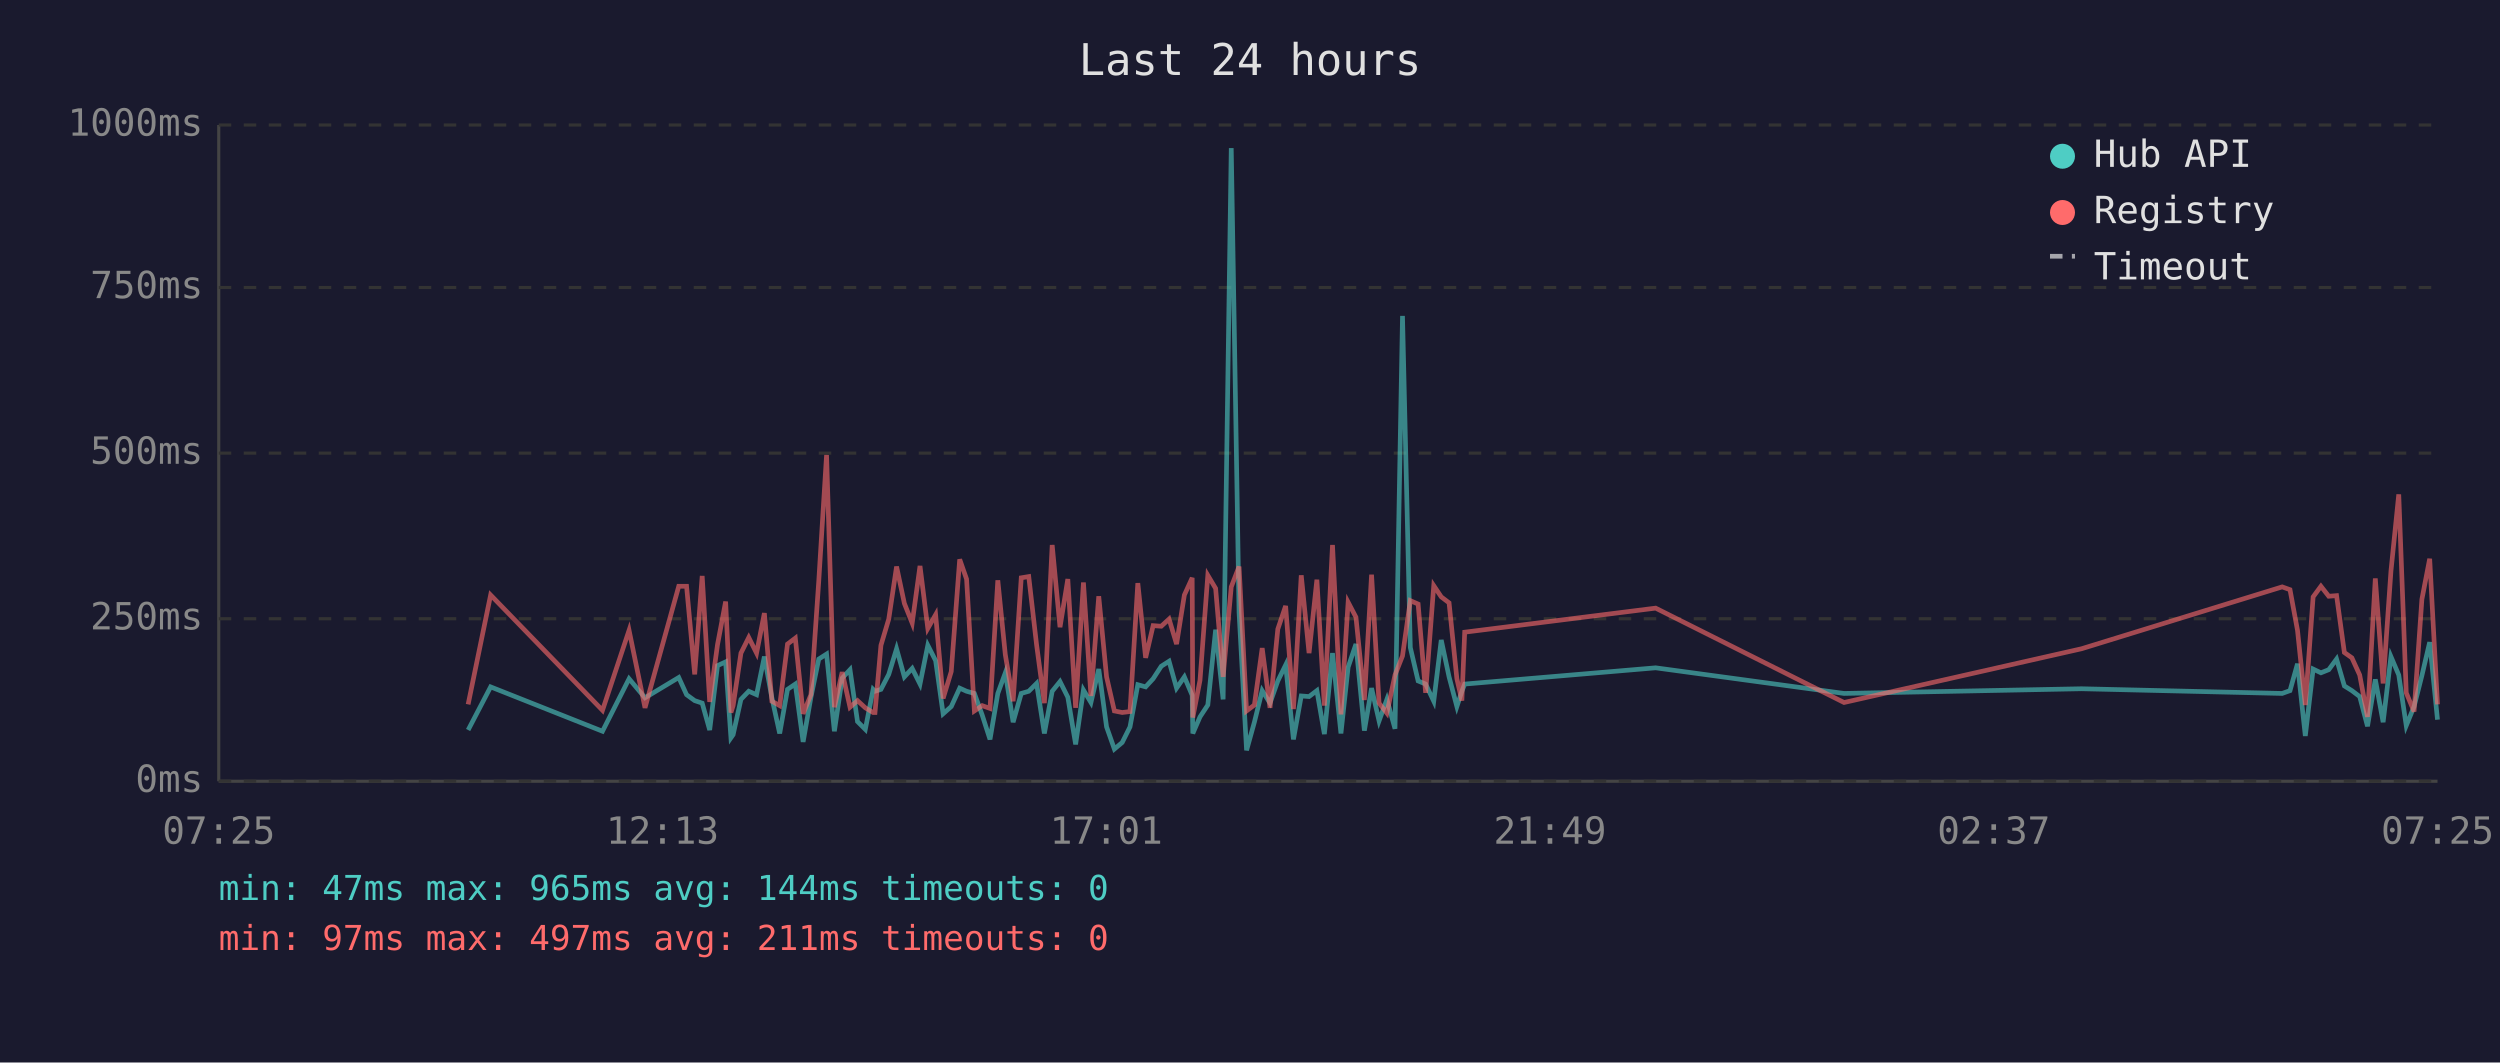
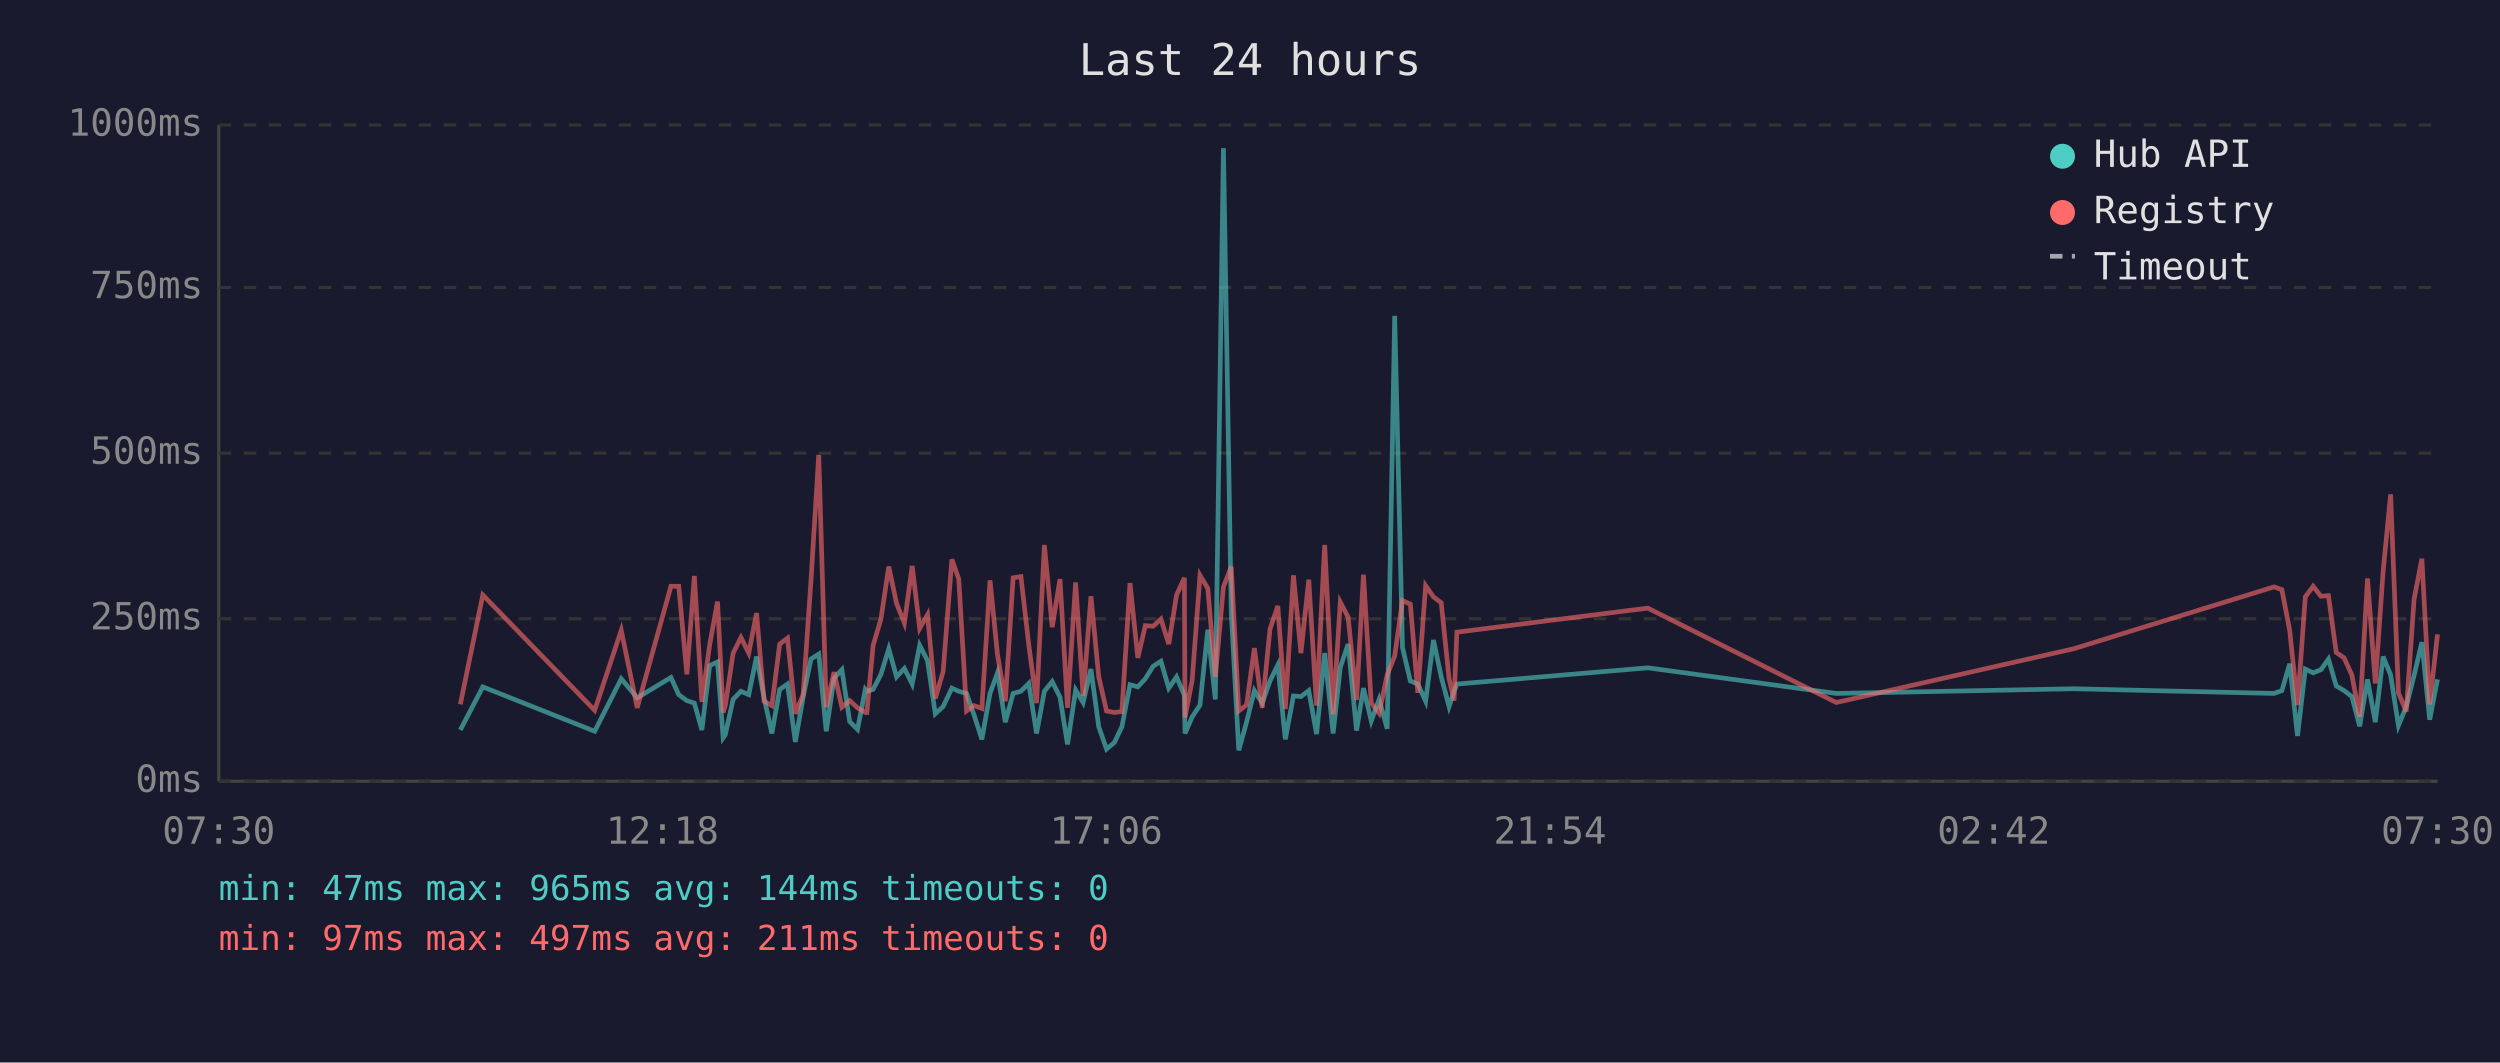
<svg xmlns="http://www.w3.org/2000/svg" viewBox="0 0 800 340" font-family="monospace" font-size="12">
  <rect width="800" height="340" fill="#1a1a2e" />
  <text x="400" y="24" fill="#e0e0e0" font-size="14" text-anchor="middle">Last 24 hours</text>
  <line x1="70" y1="40" x2="70" y2="250" stroke="#444" stroke-width="1" />
  <line x1="70" y1="250" x2="780" y2="250" stroke="#444" stroke-width="1" />
  <line x1="70" y1="250" x2="780" y2="250" stroke="#333" stroke-width="1" stroke-dasharray="4" />
  <text x="65" y="250" fill="#888" text-anchor="end" dominant-baseline="middle">0ms</text>
  <line x1="70" y1="198" x2="780" y2="198" stroke="#333" stroke-width="1" stroke-dasharray="4" />
  <text x="65" y="198" fill="#888" text-anchor="end" dominant-baseline="middle">250ms</text>
  <line x1="70" y1="145" x2="780" y2="145" stroke="#333" stroke-width="1" stroke-dasharray="4" />
  <text x="65" y="145" fill="#888" text-anchor="end" dominant-baseline="middle">500ms</text>
  <line x1="70" y1="92" x2="780" y2="92" stroke="#333" stroke-width="1" stroke-dasharray="4" />
  <text x="65" y="92" fill="#888" text-anchor="end" dominant-baseline="middle">750ms</text>
  <line x1="70" y1="40" x2="780" y2="40" stroke="#333" stroke-width="1" stroke-dasharray="4" />
  <text x="65" y="40" fill="#888" text-anchor="end" dominant-baseline="middle">1000ms</text>
-   <text x="70" y="270" fill="#888" text-anchor="middle">07:25</text>
-   <text x="212" y="270" fill="#888" text-anchor="middle">12:13</text>
-   <text x="354" y="270" fill="#888" text-anchor="middle">17:01</text>
-   <text x="496" y="270" fill="#888" text-anchor="middle">21:49</text>
-   <text x="638" y="270" fill="#888" text-anchor="middle">02:37</text>
-   <text x="780" y="270" fill="#888" text-anchor="middle">07:25</text>
-   <polyline points="149.8,233.6 157.0,219.8 192.8,234.0 201.3,217.2 206.4,223.3 217.2,216.8 219.7,222.3 222.3,224.2 224.7,225.0 227.1,233.6 229.6,213.0 232.2,211.8 233.9,236.1 234.6,235.1 237.1,223.8 239.6,221.2 242.1,222.3 244.6,210.1 247.0,223.3 249.5,234.7 252.0,220.6 254.5,218.9 257.0,237.4 259.5,223.1 262.0,210.9 264.5,209.3 267.0,234.0 269.5,217.0 272.0,214.3 274.4,230.9 276.9,233.4 279.4,220.6 280.0,221.2 281.9,220.6 284.4,215.8 286.9,207.6 289.4,216.6 291.9,213.9 294.4,218.9 296.9,206.5 299.4,211.4 301.8,228.4 304.4,226.1 307.1,220.2 309.3,221.2 311.8,221.9 314.3,228.8 316.8,236.6 319.3,221.9 321.7,215.3 324.2,231.1 326.8,221.9 329.2,221.2 331.7,218.7 334.2,234.7 336.7,221.2 339.2,218.1 341.7,223.1 344.2,238.2 346.7,220.8 349.1,224.8 351.6,214.1 354.1,232.6 356.6,239.7 359.1,237.6 361.6,232.6 364.1,219.1 366.6,219.8 369.0,217.2 371.6,213.2 374.1,211.6 376.5,220.2 379.0,216.6 381.5,222.5 381.7,234.7 384.0,229.4 386.5,225.6 389.0,201.5 391.4,223.8 394.0,47.4 396.5,196.0 398.9,240.1 401.4,231.1 403.9,221.0 406.4,225.0 408.9,217.9 411.4,212.8 413.9,236.6 416.4,222.7 418.9,222.9 421.4,221.0 423.8,234.9 426.4,209.0 429.1,234.7 431.4,213.5 433.9,206.1 436.6,233.8 438.9,220.2 441.3,230.7 443.8,223.8 446.4,233.2 448.8,101.1 451.3,207.2 453.8,217.9 456.2,218.9 458.8,224.4 461.2,204.8 463.7,216.6 466.2,226.1 467.8,221.2 468.7,218.9 529.8,213.7 590.1,221.9 666.1,220.4 730.3,221.9 732.8,221.0 735.2,212.4 737.7,235.5 740.2,214.1 742.7,215.3 745.2,214.3 747.7,210.9 750.2,219.5 752.6,221.0 755.1,222.9 757.6,232.4 760.1,217.4 762.6,231.1 765.1,210.1 767.6,216.0 770.0,232.2 772.5,226.1 775.0,216.2 777.5,205.5 780.0,230.3" fill="none" stroke="#4ecdc4" stroke-width="1.5" opacity="0.6" />
-   <polyline points="149.8,225.4 157.0,190.4 192.8,227.3 201.3,201.7 206.4,226.5 217.2,187.6 219.7,187.6 222.3,215.8 224.7,184.3 227.1,224.6 229.6,206.3 232.2,192.5 233.9,228.0 234.6,225.8 237.1,209.0 239.6,204.0 242.1,209.0 244.6,196.2 247.0,224.4 249.5,225.8 252.0,206.1 254.5,204.2 257.0,228.4 259.5,222.3 262.0,186.0 264.5,145.6 267.0,226.3 269.5,215.1 272.0,226.3 274.4,224.2 276.9,226.5 279.4,228.0 280.0,228.0 281.9,206.5 284.4,198.1 286.9,181.3 289.4,193.1 291.9,199.4 294.4,181.1 296.9,201.1 299.4,196.7 301.8,223.5 304.4,214.9 307.1,179.0 309.3,185.3 311.8,227.5 314.3,225.8 316.8,226.7 319.3,185.7 321.7,209.5 324.2,224.4 326.8,184.9 329.2,184.5 331.7,206.3 334.2,225.0 336.7,174.4 339.2,200.7 341.7,185.3 344.2,226.5 346.7,186.4 349.1,222.7 351.6,190.8 354.1,216.6 356.6,227.5 359.1,228.0 361.6,227.7 364.1,186.6 366.6,210.5 369.0,200.2 371.6,200.4 374.1,198.1 376.5,206.1 379.0,190.4 381.5,184.9 381.7,229.6 384.0,217.7 386.5,184.1 389.0,188.3 391.4,216.6 394.0,187.8 396.5,181.3 398.9,227.5 401.4,225.6 403.9,207.4 406.4,226.5 408.9,201.3 411.4,193.9 413.9,226.9 416.4,184.1 418.9,209.0 421.4,185.5 423.8,225.8 426.4,174.4 429.1,228.6 431.4,192.7 433.9,197.5 436.6,224.0 438.9,183.9 441.3,225.0 443.8,228.2 446.4,216.0 448.8,209.9 451.3,192.2 453.8,193.3 456.2,221.7 458.8,187.4 461.2,191.0 463.7,192.9 466.2,217.2 467.8,224.2 468.7,202.3 529.8,194.6 590.1,224.8 666.1,207.6 730.3,187.8 732.8,188.7 735.2,201.7 737.7,225.6 740.2,191.0 742.7,187.6 745.2,190.8 747.7,190.6 750.2,208.8 752.6,210.5 755.1,216.0 757.6,229.4 760.1,185.1 762.6,218.7 765.1,182.8 767.6,158.2 770.0,221.7 772.5,227.7 775.0,191.8 777.5,178.8 780.0,225.4" fill="none" stroke="#ff6b6b" stroke-width="1.5" opacity="0.6" />
+   <text x="70" y="270" fill="#888" text-anchor="middle">07:30</text>
+   <text x="212" y="270" fill="#888" text-anchor="middle">12:18</text>
+   <text x="354" y="270" fill="#888" text-anchor="middle">17:06</text>
+   <text x="496" y="270" fill="#888" text-anchor="middle">21:54</text>
+   <text x="638" y="270" fill="#888" text-anchor="middle">02:42</text>
+   <text x="780" y="270" fill="#888" text-anchor="middle">07:30</text>
+   <polyline points="147.3,233.6 154.5,219.8 190.3,234.0 198.8,217.2 203.9,223.3 214.7,216.8 217.2,222.3 219.8,224.2 222.2,225.0 224.6,233.6 227.1,213.0 229.6,211.8 231.4,236.1 232.1,235.1 234.6,223.8 237.1,221.2 239.6,222.3 242.1,210.1 244.5,223.3 247.0,234.7 249.5,220.6 252.0,218.9 254.5,237.4 257.0,223.1 259.5,210.9 262.0,209.3 264.4,234.0 266.9,217.0 269.4,214.3 271.9,230.9 274.4,233.4 276.9,220.6 277.4,221.2 279.4,220.6 281.9,215.8 284.4,207.6 286.9,216.6 289.4,213.9 291.9,218.9 294.3,206.5 296.8,211.4 299.3,228.4 301.8,226.1 304.6,220.2 306.8,221.2 309.3,221.9 311.7,228.8 314.2,236.6 316.8,221.9 319.2,215.3 321.7,231.1 324.2,221.9 326.7,221.2 329.2,218.7 331.7,234.7 334.2,221.2 336.7,218.1 339.2,223.1 341.6,238.2 344.2,220.8 346.6,224.8 349.1,214.1 351.6,232.6 354.1,239.7 356.6,237.6 359.0,232.6 361.6,219.1 364.1,219.8 366.5,217.2 369.0,213.2 371.5,211.6 374.0,220.2 376.5,216.6 379.0,222.5 379.2,234.7 381.5,229.4 384.0,225.6 386.5,201.5 388.9,223.8 391.5,47.4 394.0,196.0 396.4,240.1 398.9,231.1 401.4,221.0 403.9,225.0 406.4,217.9 408.9,212.8 411.3,236.6 413.9,222.7 416.3,222.9 418.8,221.0 421.3,234.9 423.9,209.0 426.6,234.7 428.9,213.5 431.4,206.1 434.1,233.8 436.3,220.2 438.8,230.7 441.3,223.8 443.9,233.2 446.3,101.1 448.8,207.2 451.3,217.9 453.7,218.9 456.2,224.4 458.7,204.8 461.2,216.6 463.7,226.1 465.3,221.2 466.2,218.9 527.3,213.7 587.6,221.9 663.6,220.4 727.7,221.9 730.2,221.0 732.7,212.4 735.2,235.5 737.7,214.1 740.2,215.3 742.7,214.3 745.1,210.9 747.6,219.5 750.1,221.0 752.6,222.9 755.1,232.4 757.6,217.4 760.1,231.1 762.6,210.1 765.0,216.0 767.5,232.2 770.0,226.1 772.5,216.2 775.0,205.5 777.5,230.3 780.0,217.4" fill="none" stroke="#4ecdc4" stroke-width="1.5" opacity="0.6" />
+   <polyline points="147.3,225.4 154.5,190.4 190.3,227.3 198.8,201.7 203.9,226.5 214.7,187.6 217.2,187.6 219.8,215.8 222.2,184.3 224.6,224.6 227.1,206.3 229.6,192.5 231.4,228.0 232.1,225.8 234.6,209.0 237.1,204.0 239.6,209.0 242.1,196.2 244.5,224.4 247.0,225.8 249.5,206.1 252.0,204.2 254.5,228.4 257.0,222.3 259.5,186.0 262.0,145.6 264.4,226.3 266.9,215.1 269.4,226.3 271.9,224.2 274.4,226.5 276.9,228.0 277.4,228.0 279.4,206.5 281.9,198.1 284.4,181.3 286.9,193.1 289.4,199.4 291.9,181.1 294.3,201.1 296.8,196.7 299.3,223.5 301.8,214.9 304.6,179.0 306.8,185.3 309.3,227.5 311.7,225.8 314.2,226.7 316.8,185.7 319.2,209.5 321.7,224.4 324.2,184.9 326.7,184.5 329.2,206.3 331.7,225.0 334.2,174.4 336.7,200.7 339.2,185.3 341.6,226.5 344.2,186.4 346.6,222.7 349.1,190.8 351.6,216.6 354.1,227.5 356.6,228.0 359.0,227.7 361.6,186.6 364.1,210.5 366.5,200.2 369.0,200.4 371.5,198.1 374.0,206.1 376.5,190.4 379.0,184.9 379.2,229.6 381.5,217.7 384.0,184.1 386.5,188.3 388.9,216.6 391.5,187.8 394.0,181.3 396.4,227.5 398.9,225.6 401.4,207.4 403.9,226.5 406.4,201.3 408.9,193.9 411.3,226.9 413.9,184.1 416.3,209.0 418.8,185.5 421.3,225.8 423.9,174.4 426.6,228.6 428.9,192.7 431.4,197.5 434.1,224.0 436.3,183.9 438.8,225.0 441.3,228.2 443.9,216.0 446.3,209.9 448.8,192.2 451.3,193.3 453.7,221.7 456.2,187.4 458.7,191.0 461.2,192.9 463.7,217.2 465.3,224.2 466.2,202.3 527.3,194.6 587.6,224.8 663.6,207.6 727.7,187.8 730.2,188.7 732.7,201.7 735.2,225.6 737.7,191.0 740.2,187.6 742.7,190.8 745.1,190.6 747.6,208.8 750.1,210.5 752.6,216.0 755.1,229.4 757.6,185.1 760.1,218.7 762.6,182.8 765.0,158.2 767.5,221.7 770.0,227.7 772.5,191.8 775.0,178.8 777.5,225.4 780.0,203.0" fill="none" stroke="#ff6b6b" stroke-width="1.5" opacity="0.6" />
  <circle cx="660" cy="50" r="4" fill="#4ecdc4" />
  <text x="670" y="50" fill="#e0e0e0" dominant-baseline="middle">Hub API</text>
  <circle cx="660" cy="68" r="4" fill="#ff6b6b" />
  <text x="670" y="68" fill="#e0e0e0" dominant-baseline="middle">Registry</text>
  <line x1="656" y1="82" x2="664" y2="82" stroke="#e0e0e0" stroke-width="1.5" stroke-dasharray="4,3" opacity="0.7" />
  <text x="670" y="86" fill="#e0e0e0" dominant-baseline="middle">Timeout</text>
  <text x="70" y="288" fill="#4ecdc4" font-size="11">min: 47ms  max: 965ms  avg: 144ms  timeouts: 0</text>
  <text x="70" y="304" fill="#ff6b6b" font-size="11">min: 97ms  max: 497ms  avg: 211ms  timeouts: 0</text>
</svg>
